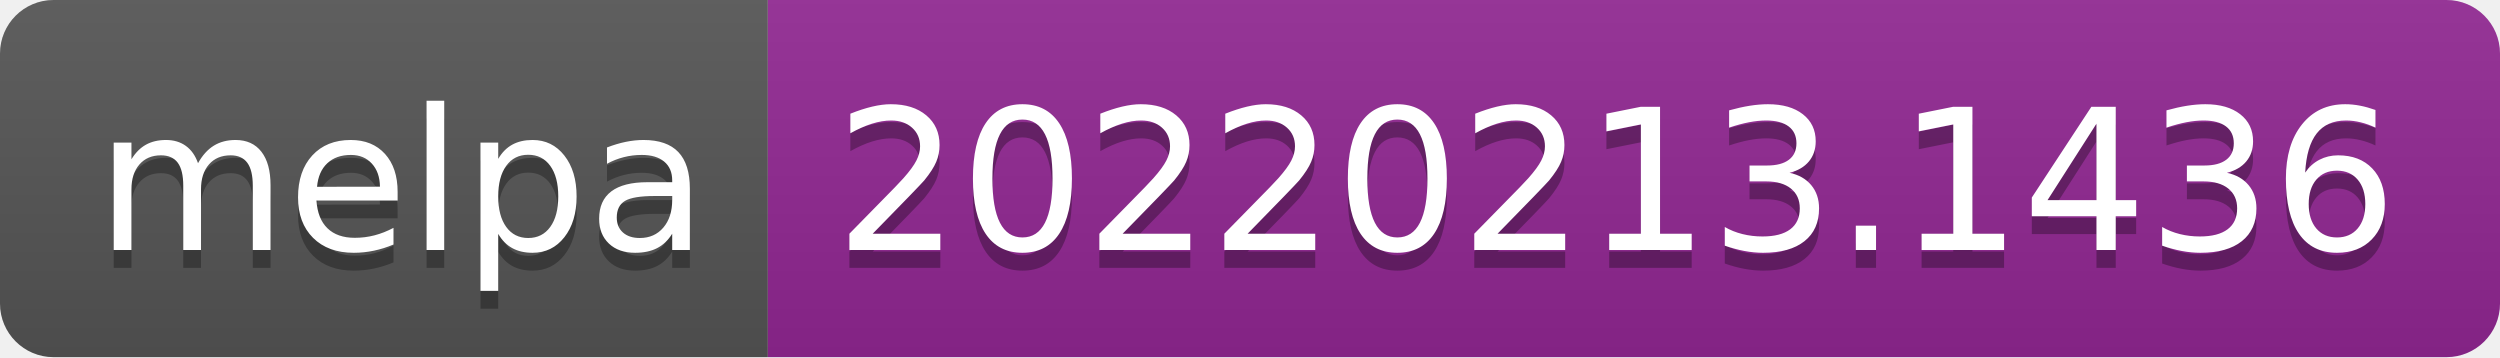
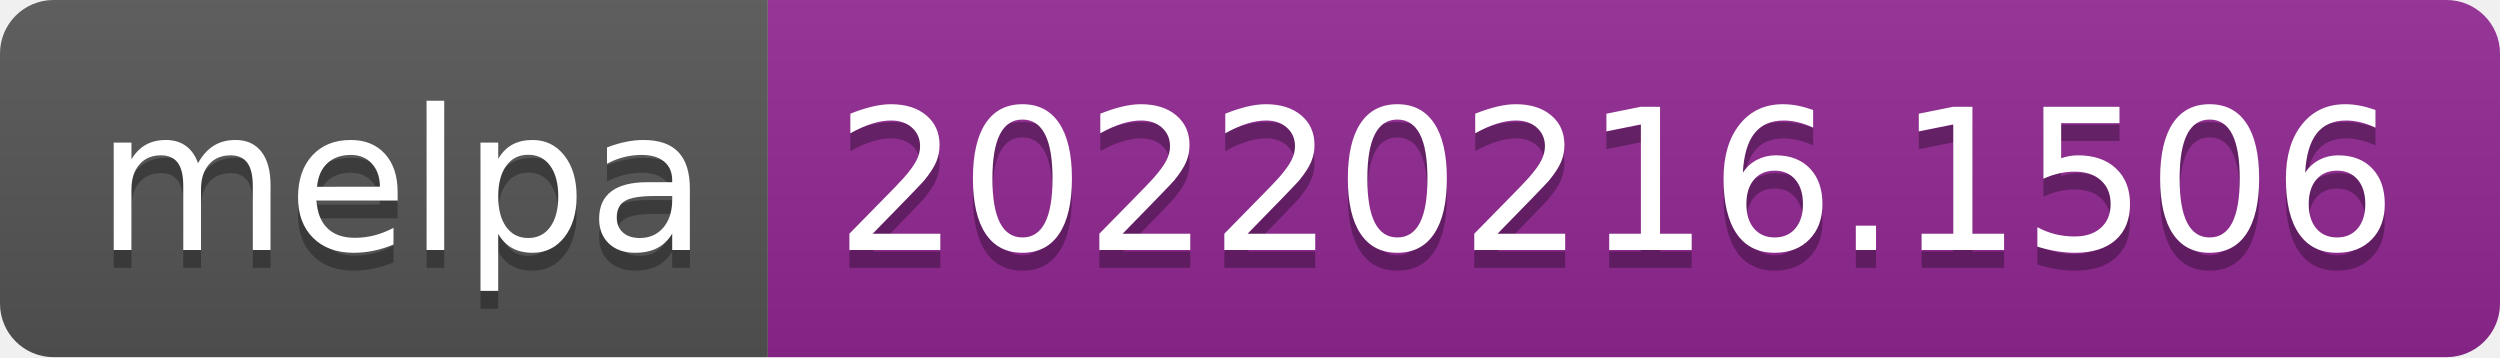
- <svg xmlns="http://www.w3.org/2000/svg" width="140" height="20" role="img" aria-label="melpa: 20220213.1436">
+ <svg xmlns="http://www.w3.org/2000/svg" width="140" height="20" role="img" aria-label="melpa: 20220216.1506">
  <linearGradient id="s" x2="0" y2="100%">
    <stop offset="0" stop-color="#bbb" stop-opacity=".1" />
    <stop offset="1" stop-opacity=".1" />
  </linearGradient>
  <clipPath id="r">
    <rect width="140" height="20" rx="3" fill="#fff" />
  </clipPath>
  <g clip-path="url(#r)">
    <rect width="43" height="20" fill="#555" />
    <rect x="43" width="97" height="20" fill="#922793" />
    <rect width="140" height="20" fill="url(#s)" />
  </g>
  <g fill="#fff" text-anchor="middle" font-family="Verdana,Geneva,DejaVu Sans,sans-serif" text-rendering="geometricPrecision" font-size="110">
    <text aria-hidden="true" x="225" y="150" fill="#010101" fill-opacity=".3" transform="scale(.1)" textLength="330">melpa</text>
    <text x="225" y="140" transform="scale(.1)" fill="#fff" textLength="330">melpa</text>
-     <text aria-hidden="true" x="905" y="150" fill="#010101" fill-opacity=".3" transform="scale(.1)" textLength="870">20220213.1436</text>
-     <text x="905" y="140" transform="scale(.1)" fill="#fff" textLength="870">20220213.1436</text>
+     <text aria-hidden="true" x="905" y="150" fill="#010101" fill-opacity=".3" transform="scale(.1)" textLength="870">20220216.1506</text>
+     <text x="905" y="140" transform="scale(.1)" fill="#fff" textLength="870">20220216.1506</text>
  </g>
</svg>
